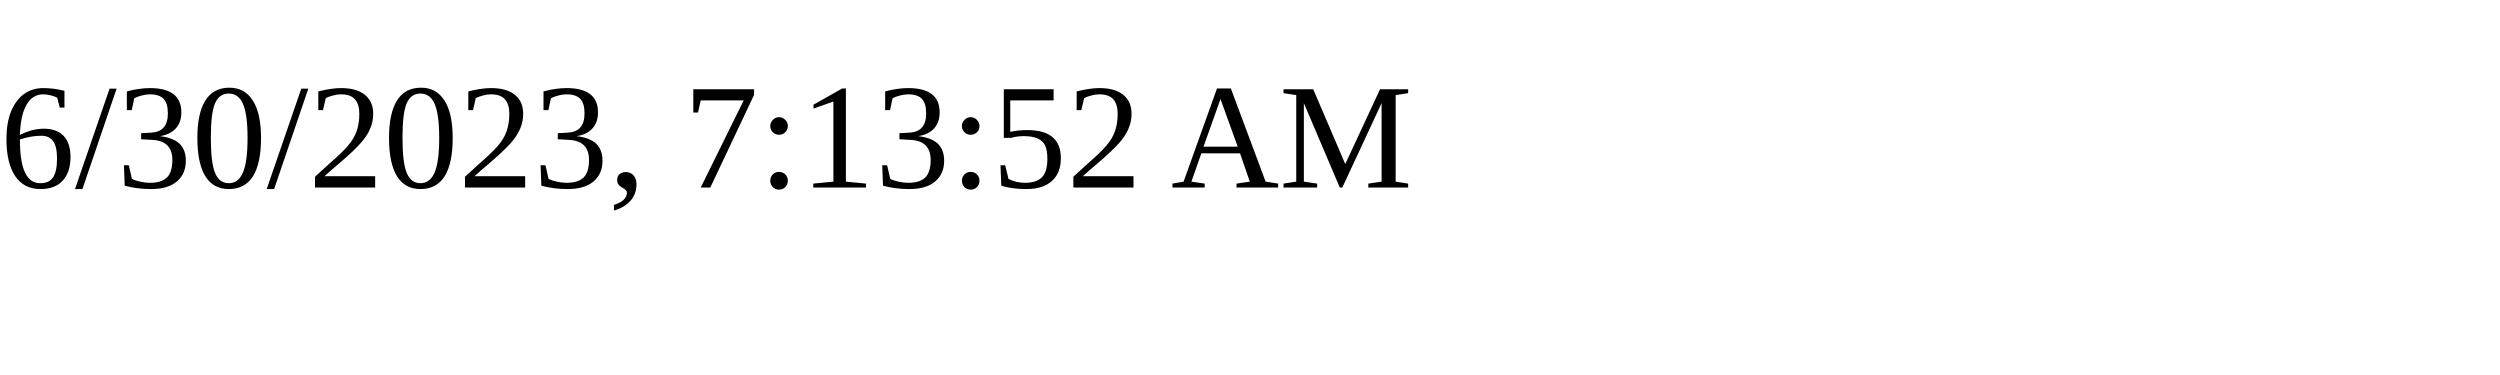
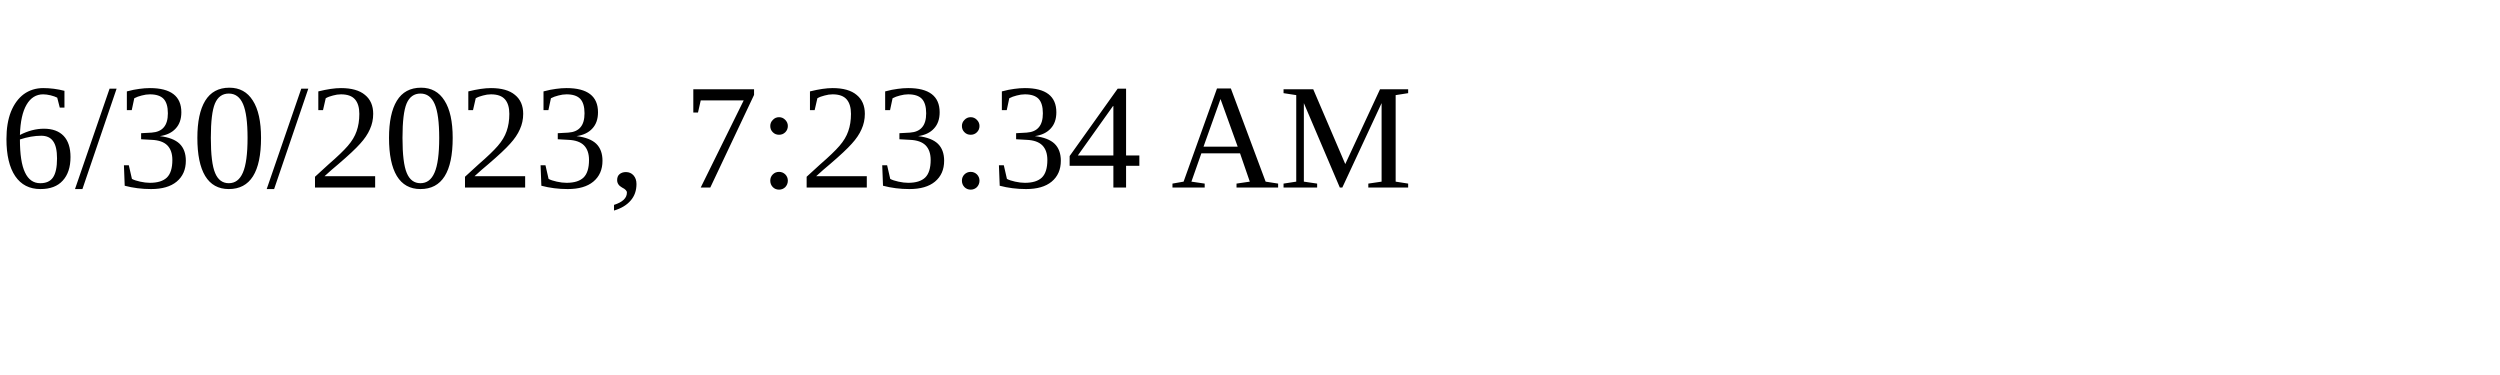
<svg xmlns="http://www.w3.org/2000/svg" height="30" width="200">
-   <text x="0" y="15">6/30/2023, 7:13:52 AM</text>
+   <text x="0" y="15">6/30/2023, 7:23:34 AM</text>
</svg>
